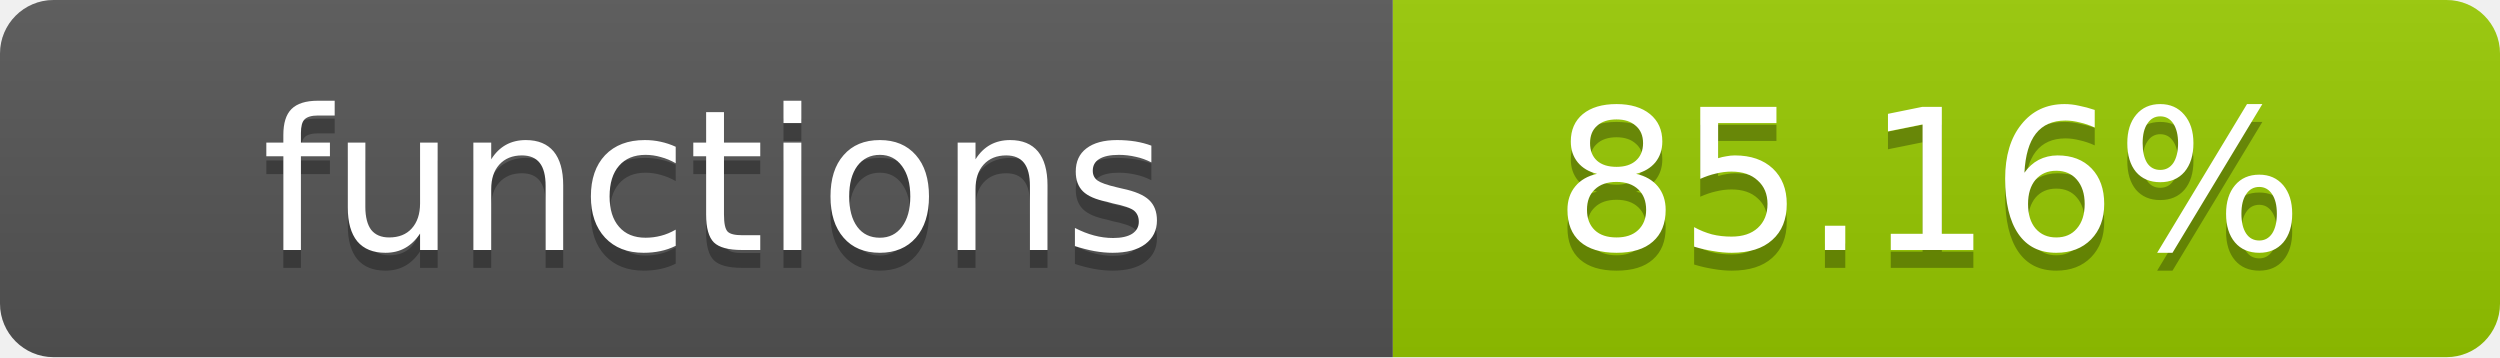
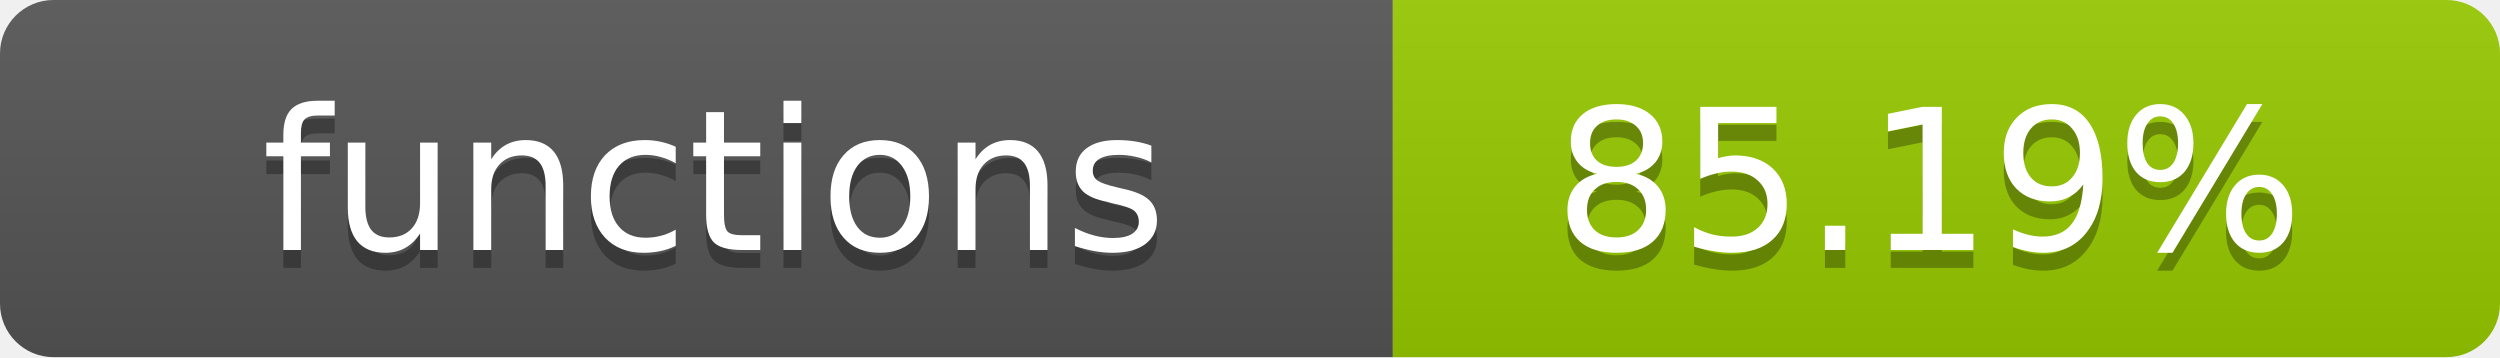
- <svg xmlns="http://www.w3.org/2000/svg" width="140" height="20" role="img" aria-label="functions: 85.16%">
+ <svg xmlns="http://www.w3.org/2000/svg" width="140" height="20" role="img" aria-label="functions: 85.19%">
  <linearGradient id="s" x2="0" y2="100%">
    <stop offset="0" stop-color="#bbb" stop-opacity=".1" />
    <stop offset="1" stop-opacity=".1" />
  </linearGradient>
  <clipPath id="r">
    <rect width="140" height="20" rx="3" fill="#fff" />
  </clipPath>
  <g clip-path="url(#r)">
    <rect width="78" height="20" fill="#555" />
    <rect x="78" width="62" height="20" fill="#97CA00" />
    <rect width="140" height="20" fill="url(#s)" />
  </g>
  <g fill="#fff" text-anchor="middle" font-family="Verdana,Geneva,DejaVu Sans,sans-serif" text-rendering="geometricPrecision" font-size="11">
    <text x="40" y="15" fill="#010101" fill-opacity=".3">functions</text>
    <text x="40" y="14">functions</text>
-     <text x="108" y="15" fill="#010101" fill-opacity=".3">85.16%</text>
-     <text x="108" y="14">85.16%</text>
+     <text x="108" y="15" fill="#010101" fill-opacity=".3">85.19%</text>
+     <text x="108" y="14">85.19%</text>
  </g>
</svg>
